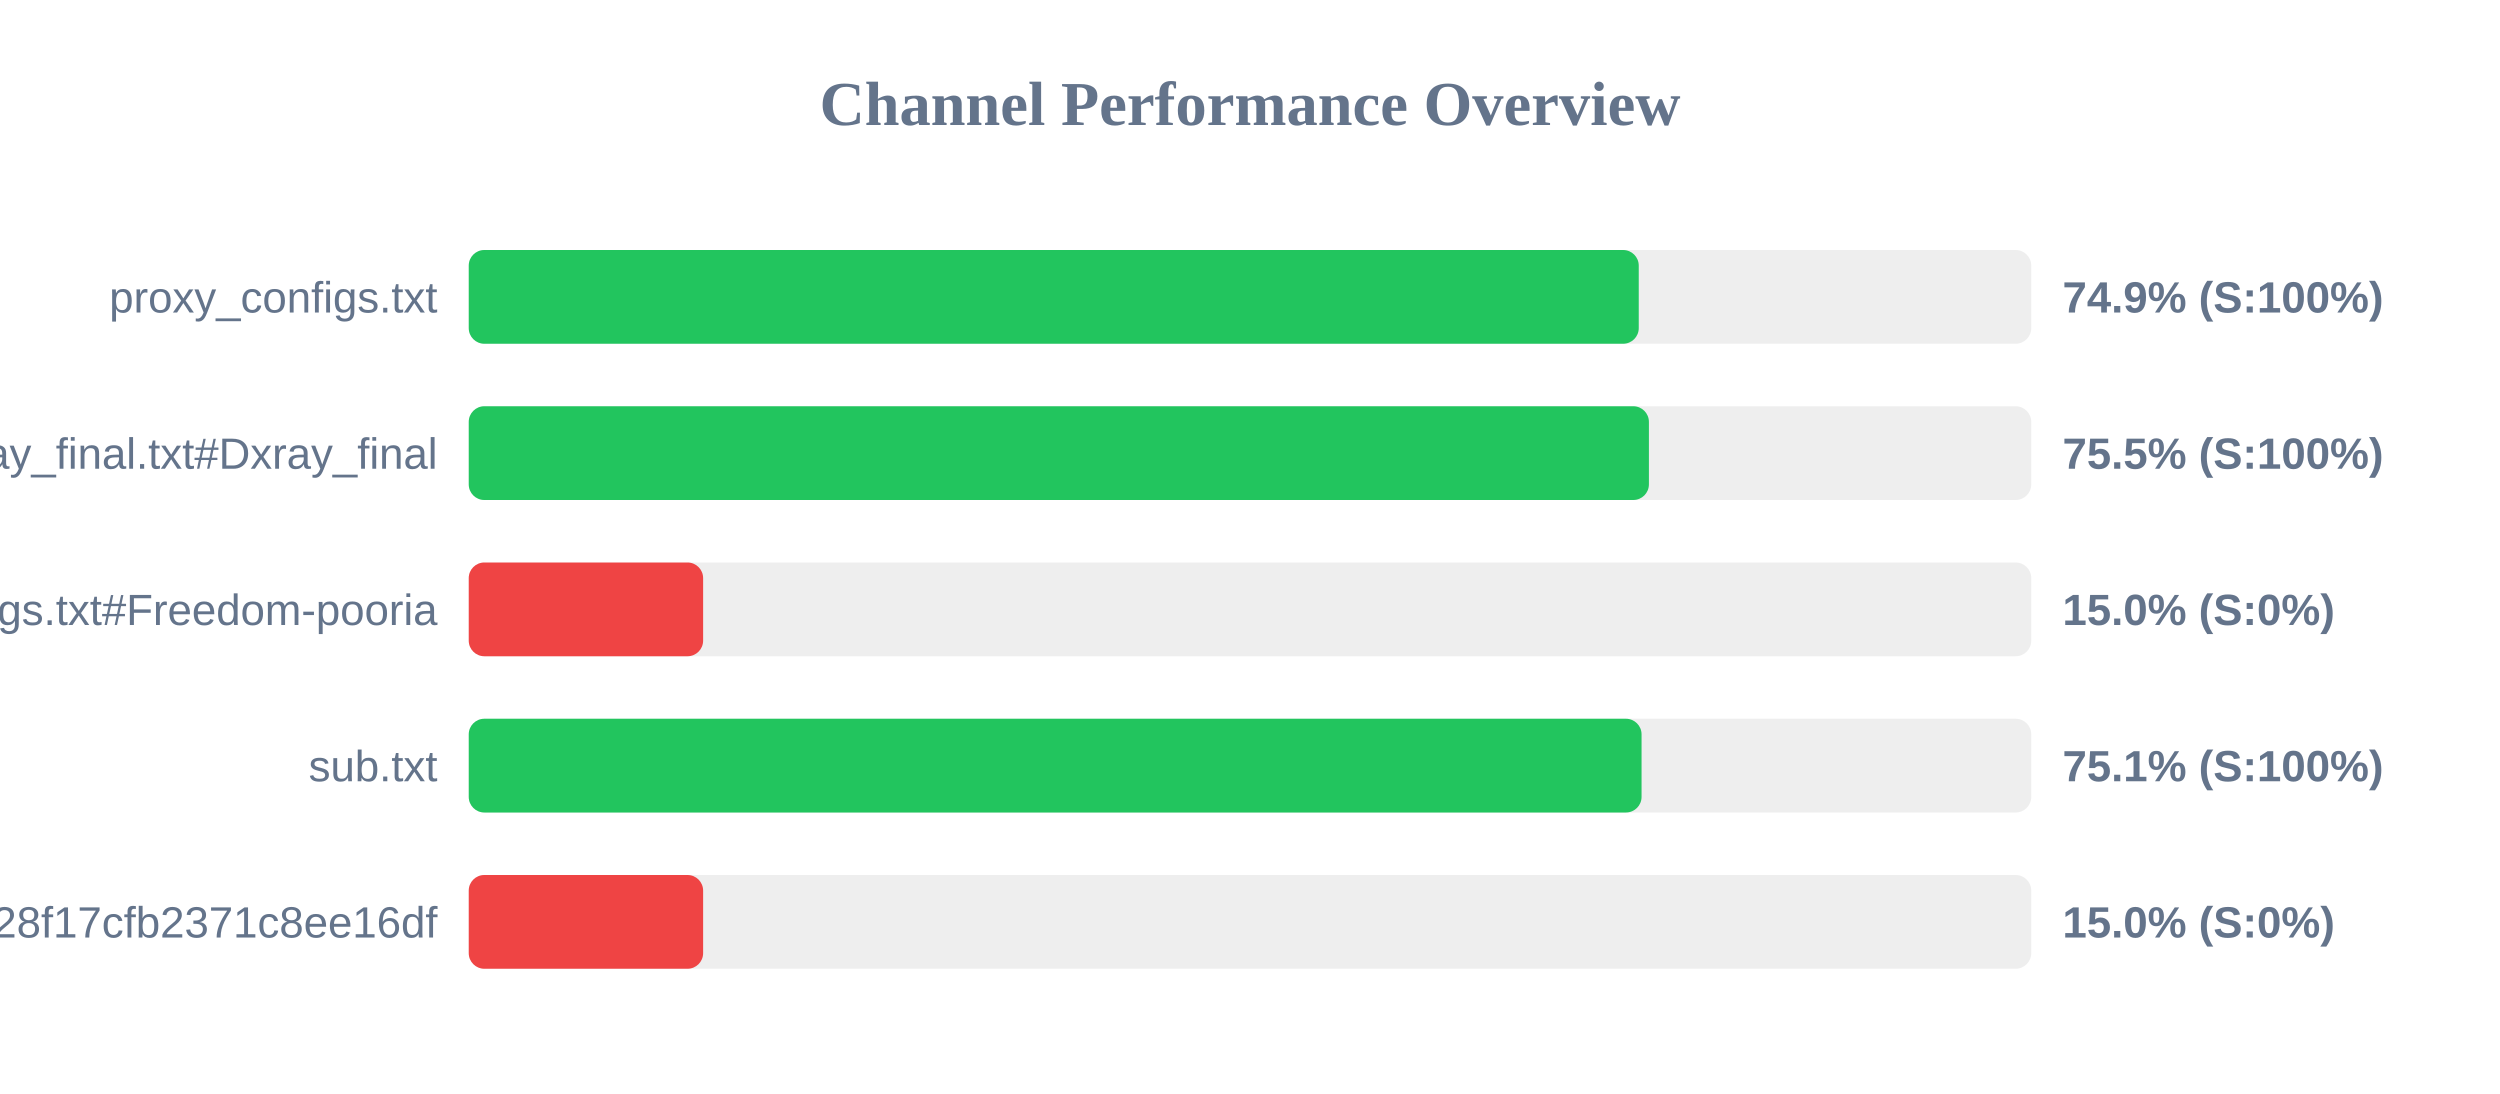
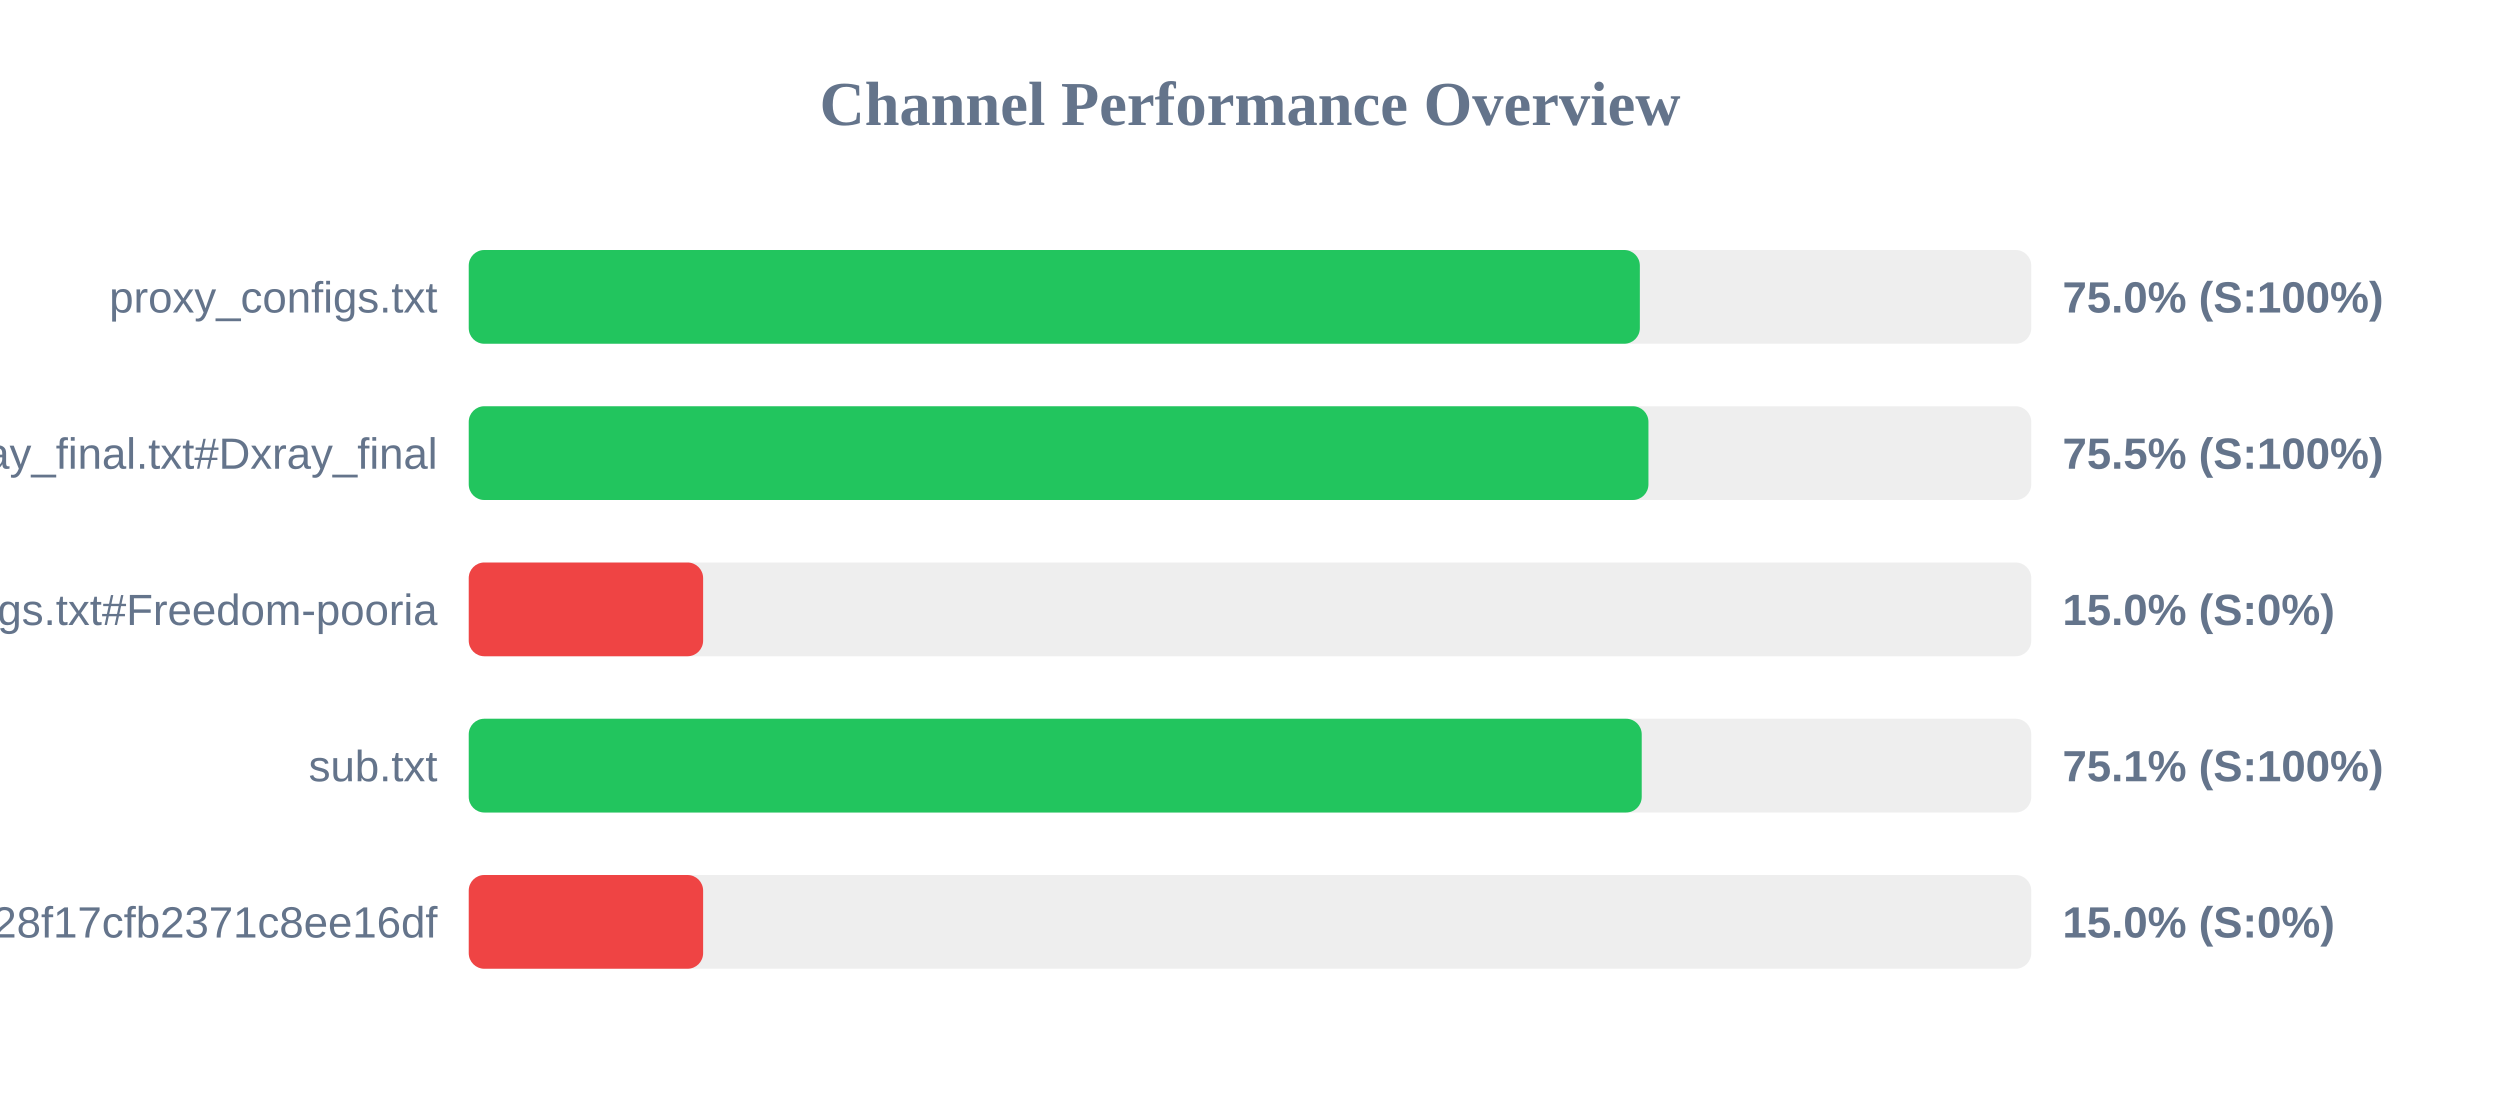
<svg xmlns="http://www.w3.org/2000/svg" width="800" height="350" version="1.1">
  <style>
        .row { font: 14px Arial; fill: #64748b; }
        .score { font: bold 14px Arial; fill: #64748b; }
    </style>
  <text x="400" y="40" text-anchor="middle" font-size="20px" font-weight="bold" fill="#64748b">Channel Performance Overview</text>
  <rect x="150" y="80" width="500" height="30" fill="#eee" rx="5" />
-   <rect x="150" y="80" width="374.4" height="30" fill="#22c55e" rx="5" />
+   <rect x="150" y="80" width="374.75" height="30" fill="#22c55e" rx="5" />
  <text x="140" y="100" text-anchor="end" class="row">proxy_configs.txt</text>
-   <text x="660" y="100" text-anchor="start" class="score">74.9% (S:100%)</text>
+   <text x="660" y="100" text-anchor="start" class="score">75.0% (S:100%)</text>
  <rect x="150" y="130" width="500" height="30" fill="#eee" rx="5" />
-   <rect x="150" y="130" width="377.65" height="30" fill="#22c55e" rx="5" />
+   <rect x="150" y="130" width="377.5" height="30" fill="#22c55e" rx="5" />
  <text x="140" y="150" text-anchor="end" class="row">xray_final.txt#Dxray_final</text>
  <text x="660" y="150" text-anchor="start" class="score">75.5% (S:100%)</text>
  <rect x="150" y="180" width="500" height="30" fill="#eee" rx="5" />
  <rect x="150" y="180" width="75.0" height="30" fill="#ef4444" rx="5" />
  <text x="140" y="200" text-anchor="end" class="row">v2ray_configs.txt#Freedom-pooria</text>
  <text x="660" y="200" text-anchor="start" class="score">15.0% (S:0%)</text>
  <rect x="150" y="230" width="500" height="30" fill="#eee" rx="5" />
-   <rect x="150" y="230" width="375.3" height="30" fill="#22c55e" rx="5" />
+   <rect x="150" y="230" width="375.35" height="30" fill="#22c55e" rx="5" />
  <text x="140" y="250" text-anchor="end" class="row">sub.txt</text>
  <text x="660" y="250" text-anchor="start" class="score">75.1% (S:100%)</text>
  <rect x="150" y="280" width="500" height="30" fill="#eee" rx="5" />
  <rect x="150" y="280" width="75.0" height="30" fill="#ef4444" rx="5" />
  <text x="140" y="300" text-anchor="end" class="row">?token=fedfed7b41b828f17cfb2371c8ee16df</text>
  <text x="660" y="300" text-anchor="start" class="score">15.0% (S:0%)</text>
</svg>
